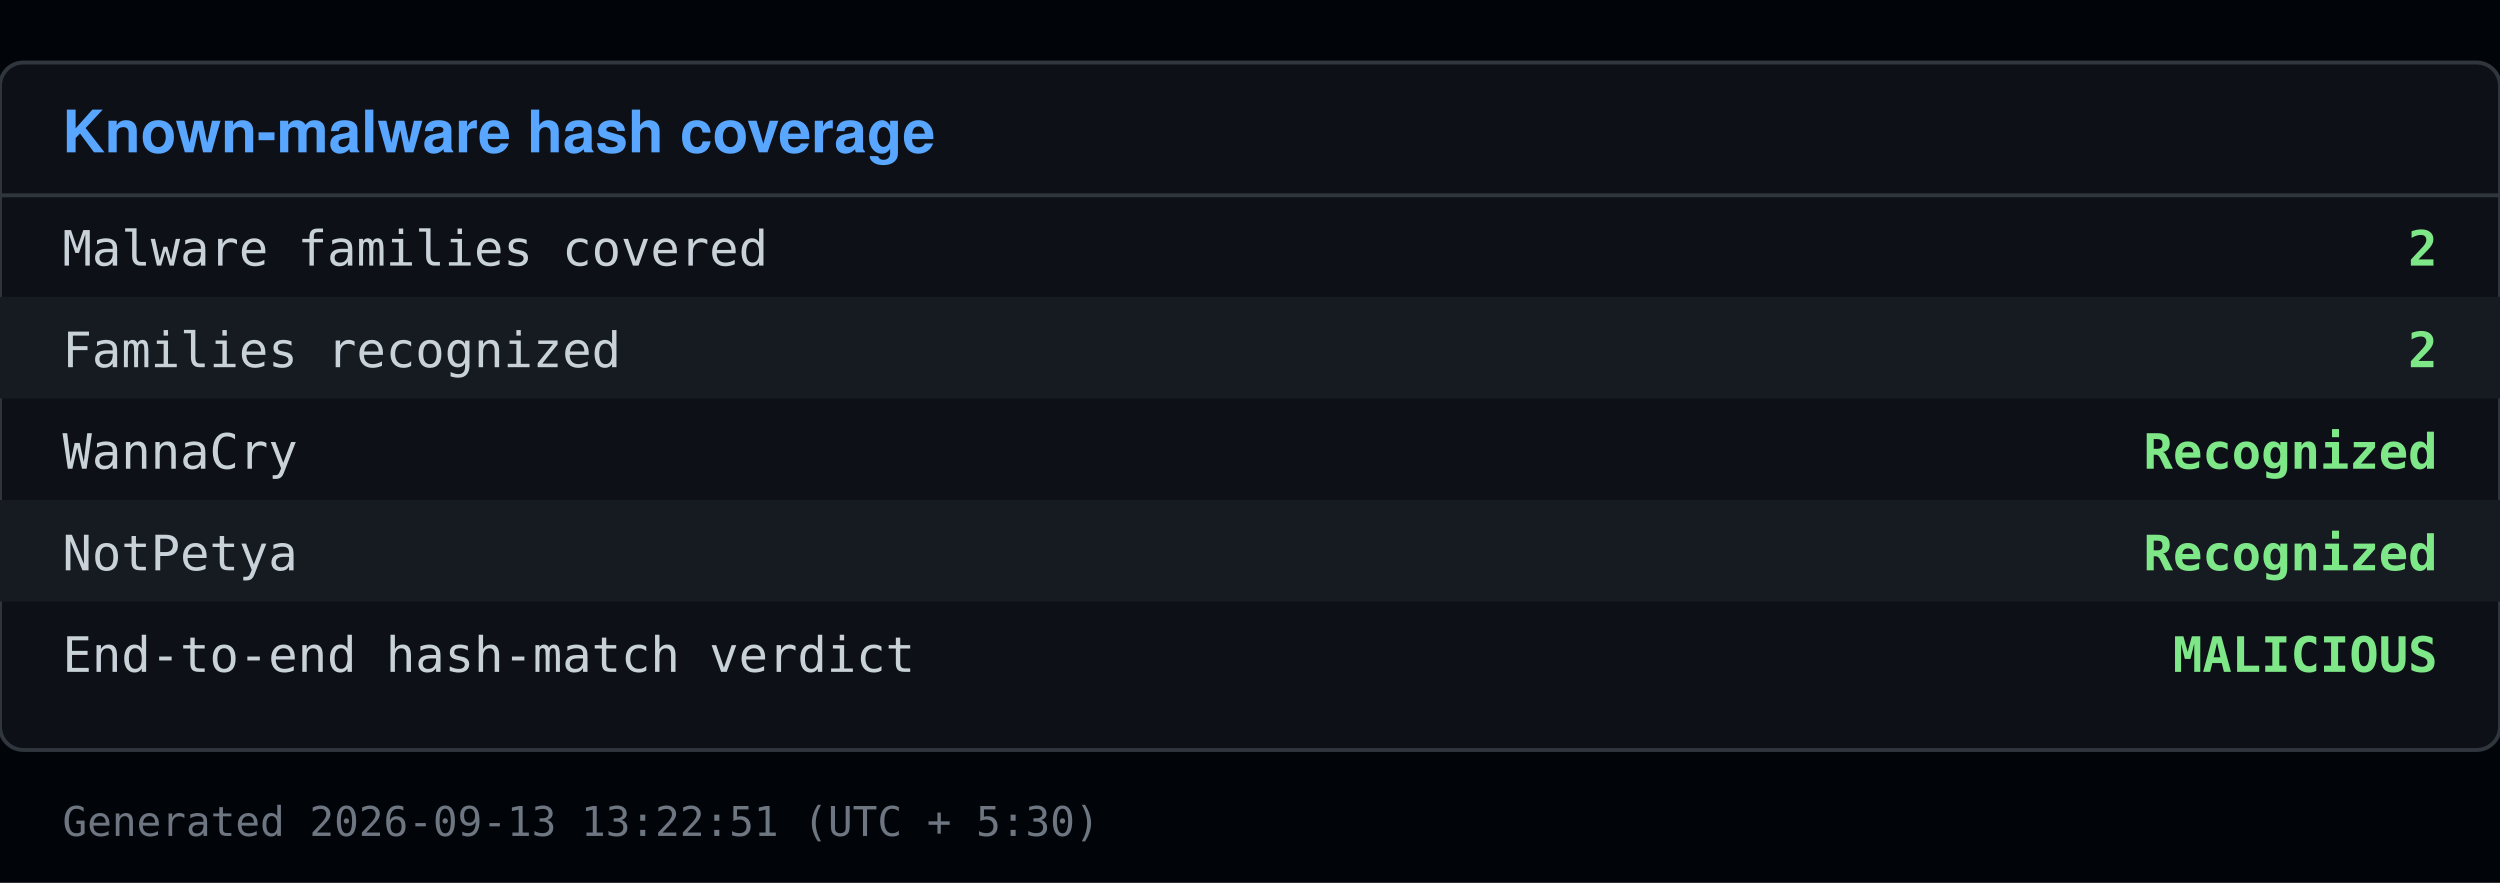
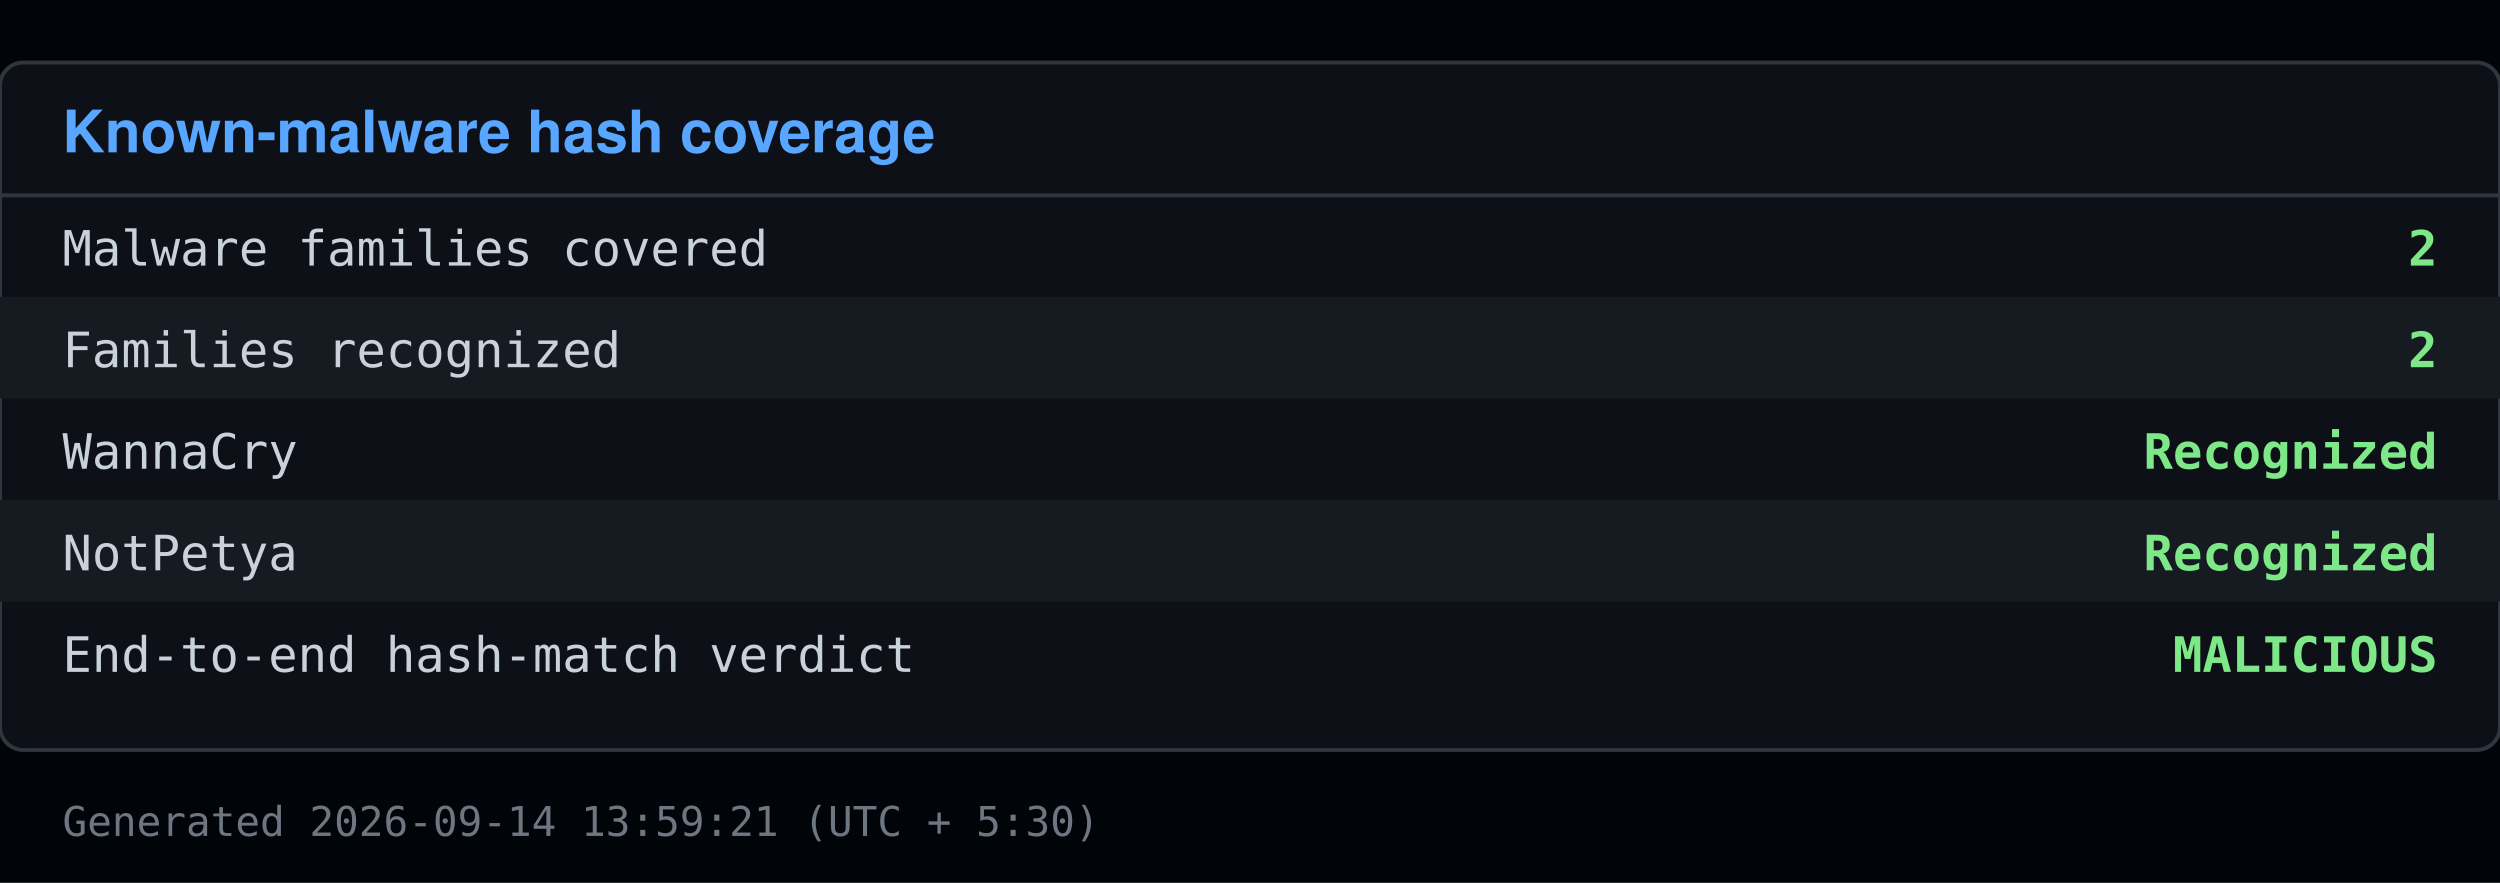
<svg xmlns="http://www.w3.org/2000/svg" viewBox="0 0 640 226" width="640" height="226">
  <rect x="0" y="0" width="640" height="226" fill="#010409" />
  <rect x="0" y="16" width="640" height="176" fill="#0d1117" stroke="#30363d" rx="6" />
  <text x="16" y="39" font-family="Segoe UI, Helvetica, Arial, sans-serif" font-size="15" font-weight="600" fill="#58a6ff">Known-malware hash coverage</text>
  <line x1="0" y1="50" x2="640" y2="50" stroke="#30363d" />
  <text x="16" y="68" font-family="Consolas, Menlo, monospace" font-size="12.5" fill="#c9d1d9">Malware families covered</text>
  <text x="624" y="68" font-family="Consolas, Menlo, monospace" font-size="12.5" fill="#7ee787" text-anchor="end" font-weight="600">2</text>
  <rect x="0" y="76" width="640" height="26" fill="#161b22" />
  <text x="16" y="94" font-family="Consolas, Menlo, monospace" font-size="12.5" fill="#c9d1d9">Families recognized</text>
  <text x="624" y="94" font-family="Consolas, Menlo, monospace" font-size="12.5" fill="#7ee787" text-anchor="end" font-weight="600">2</text>
  <text x="16" y="120" font-family="Consolas, Menlo, monospace" font-size="12.5" fill="#c9d1d9">  WannaCry</text>
  <text x="624" y="120" font-family="Consolas, Menlo, monospace" font-size="12.5" fill="#7ee787" text-anchor="end" font-weight="600">Recognized</text>
  <rect x="0" y="128" width="640" height="26" fill="#161b22" />
  <text x="16" y="146" font-family="Consolas, Menlo, monospace" font-size="12.5" fill="#c9d1d9">  NotPetya</text>
  <text x="624" y="146" font-family="Consolas, Menlo, monospace" font-size="12.5" fill="#7ee787" text-anchor="end" font-weight="600">Recognized</text>
  <text x="16" y="172" font-family="Consolas, Menlo, monospace" font-size="12.5" fill="#c9d1d9">End-to-end hash-match verdict</text>
  <text x="624" y="172" font-family="Consolas, Menlo, monospace" font-size="12.5" fill="#7ee787" text-anchor="end" font-weight="600">MALICIOUS</text>
-   <text x="16" y="214" font-family="Consolas, Menlo, monospace" font-size="10.5" fill="#6e7681">Generated 2026-09-13 13:22:51 (UTC + 5:30)</text>
+   <text x="16" y="214" font-family="Consolas, Menlo, monospace" font-size="10.5" fill="#6e7681">Generated 2026-09-14 13:59:21 (UTC + 5:30)</text>
</svg>
